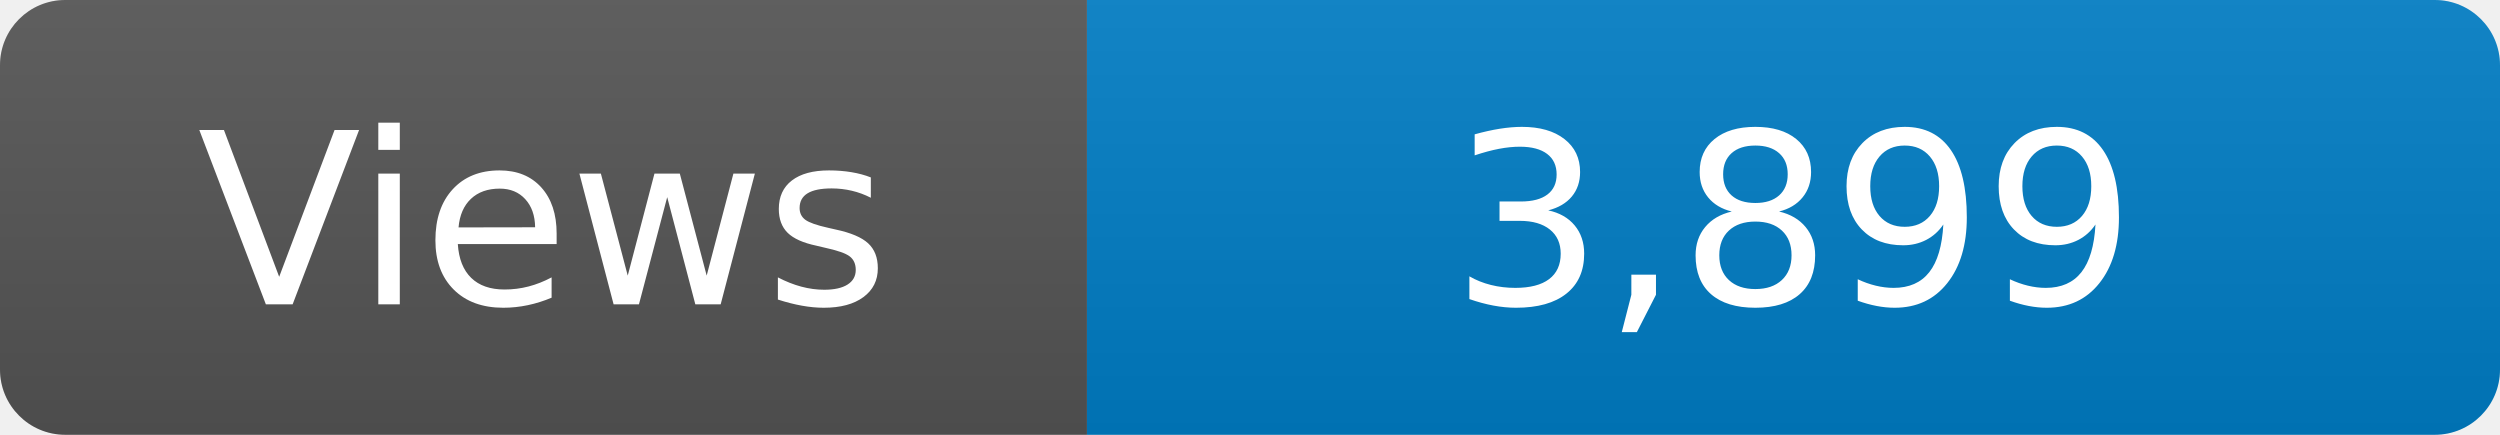
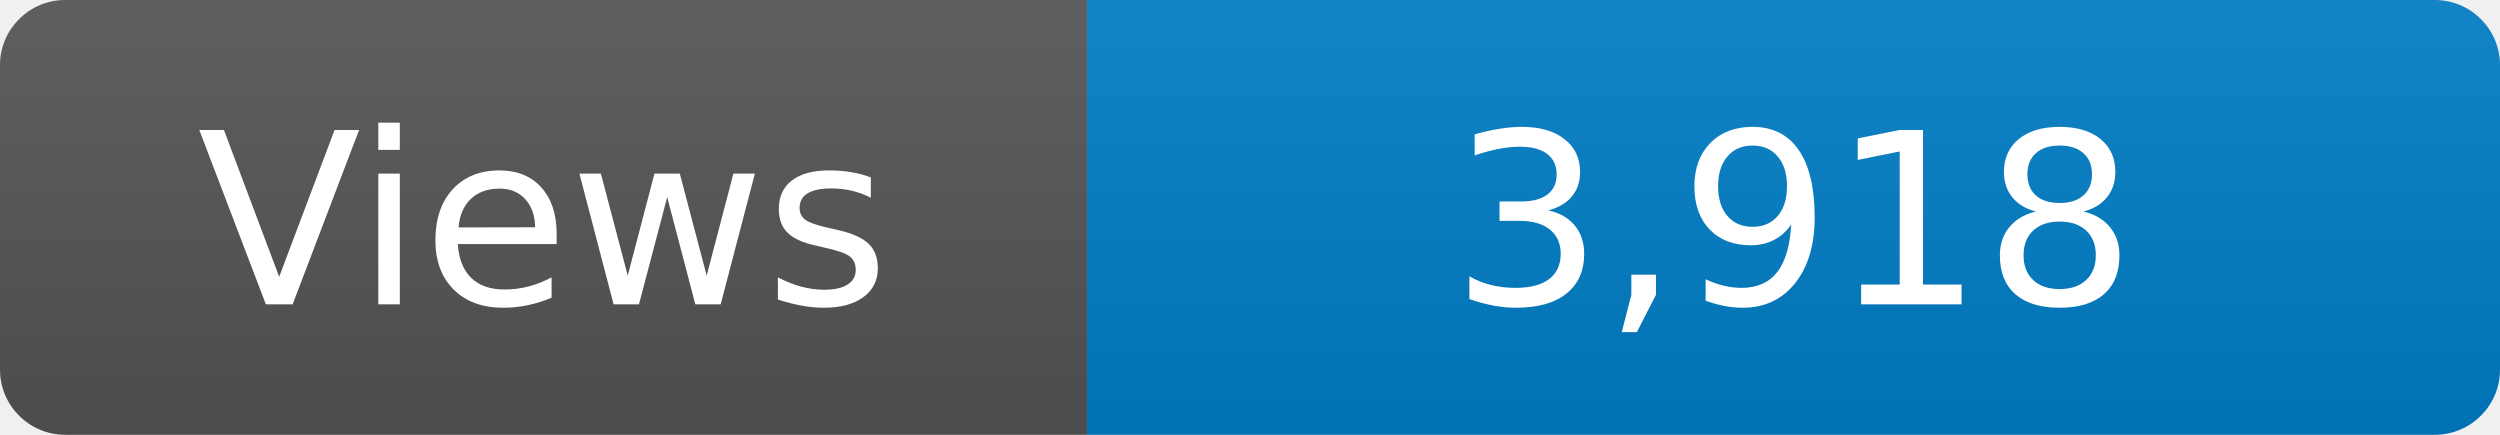
<svg xmlns="http://www.w3.org/2000/svg" width="115" height="20" role="img" aria-label="Maintained?: yes">
  <linearGradient id="s" x2="0" y2="100%">
    <stop offset="0" stop-color="#bbb" stop-opacity=".1" />
    <stop offset="1" stop-opacity=".1" />
  </linearGradient>
  <clipPath id="r">
    <rect width="115" height="20" rx="3" fill="#fff" />
  </clipPath>
  <g clip-path="url(#r)">
    <rect width="50" height="20" fill="#555" />
    <rect x="50" width="160" height="20" fill="#007ec6" />
    <rect width="115" height="20" fill="url(#s)" />
  </g>
  <g fill="#fff" text-anchor="middle" font-family="Verdana,Geneva,DejaVu Sans,sans-serif" font-size="110">
    <text x="250" y="140" transform="scale(.1)" fill="#fff">Views</text>
-     <text x="825" y="140" transform="scale(.1)" fill="#fff">3,899</text>
+     <text x="825" y="140" transform="scale(.1)" fill="#fff">3,918</text>
  </g>
</svg>
